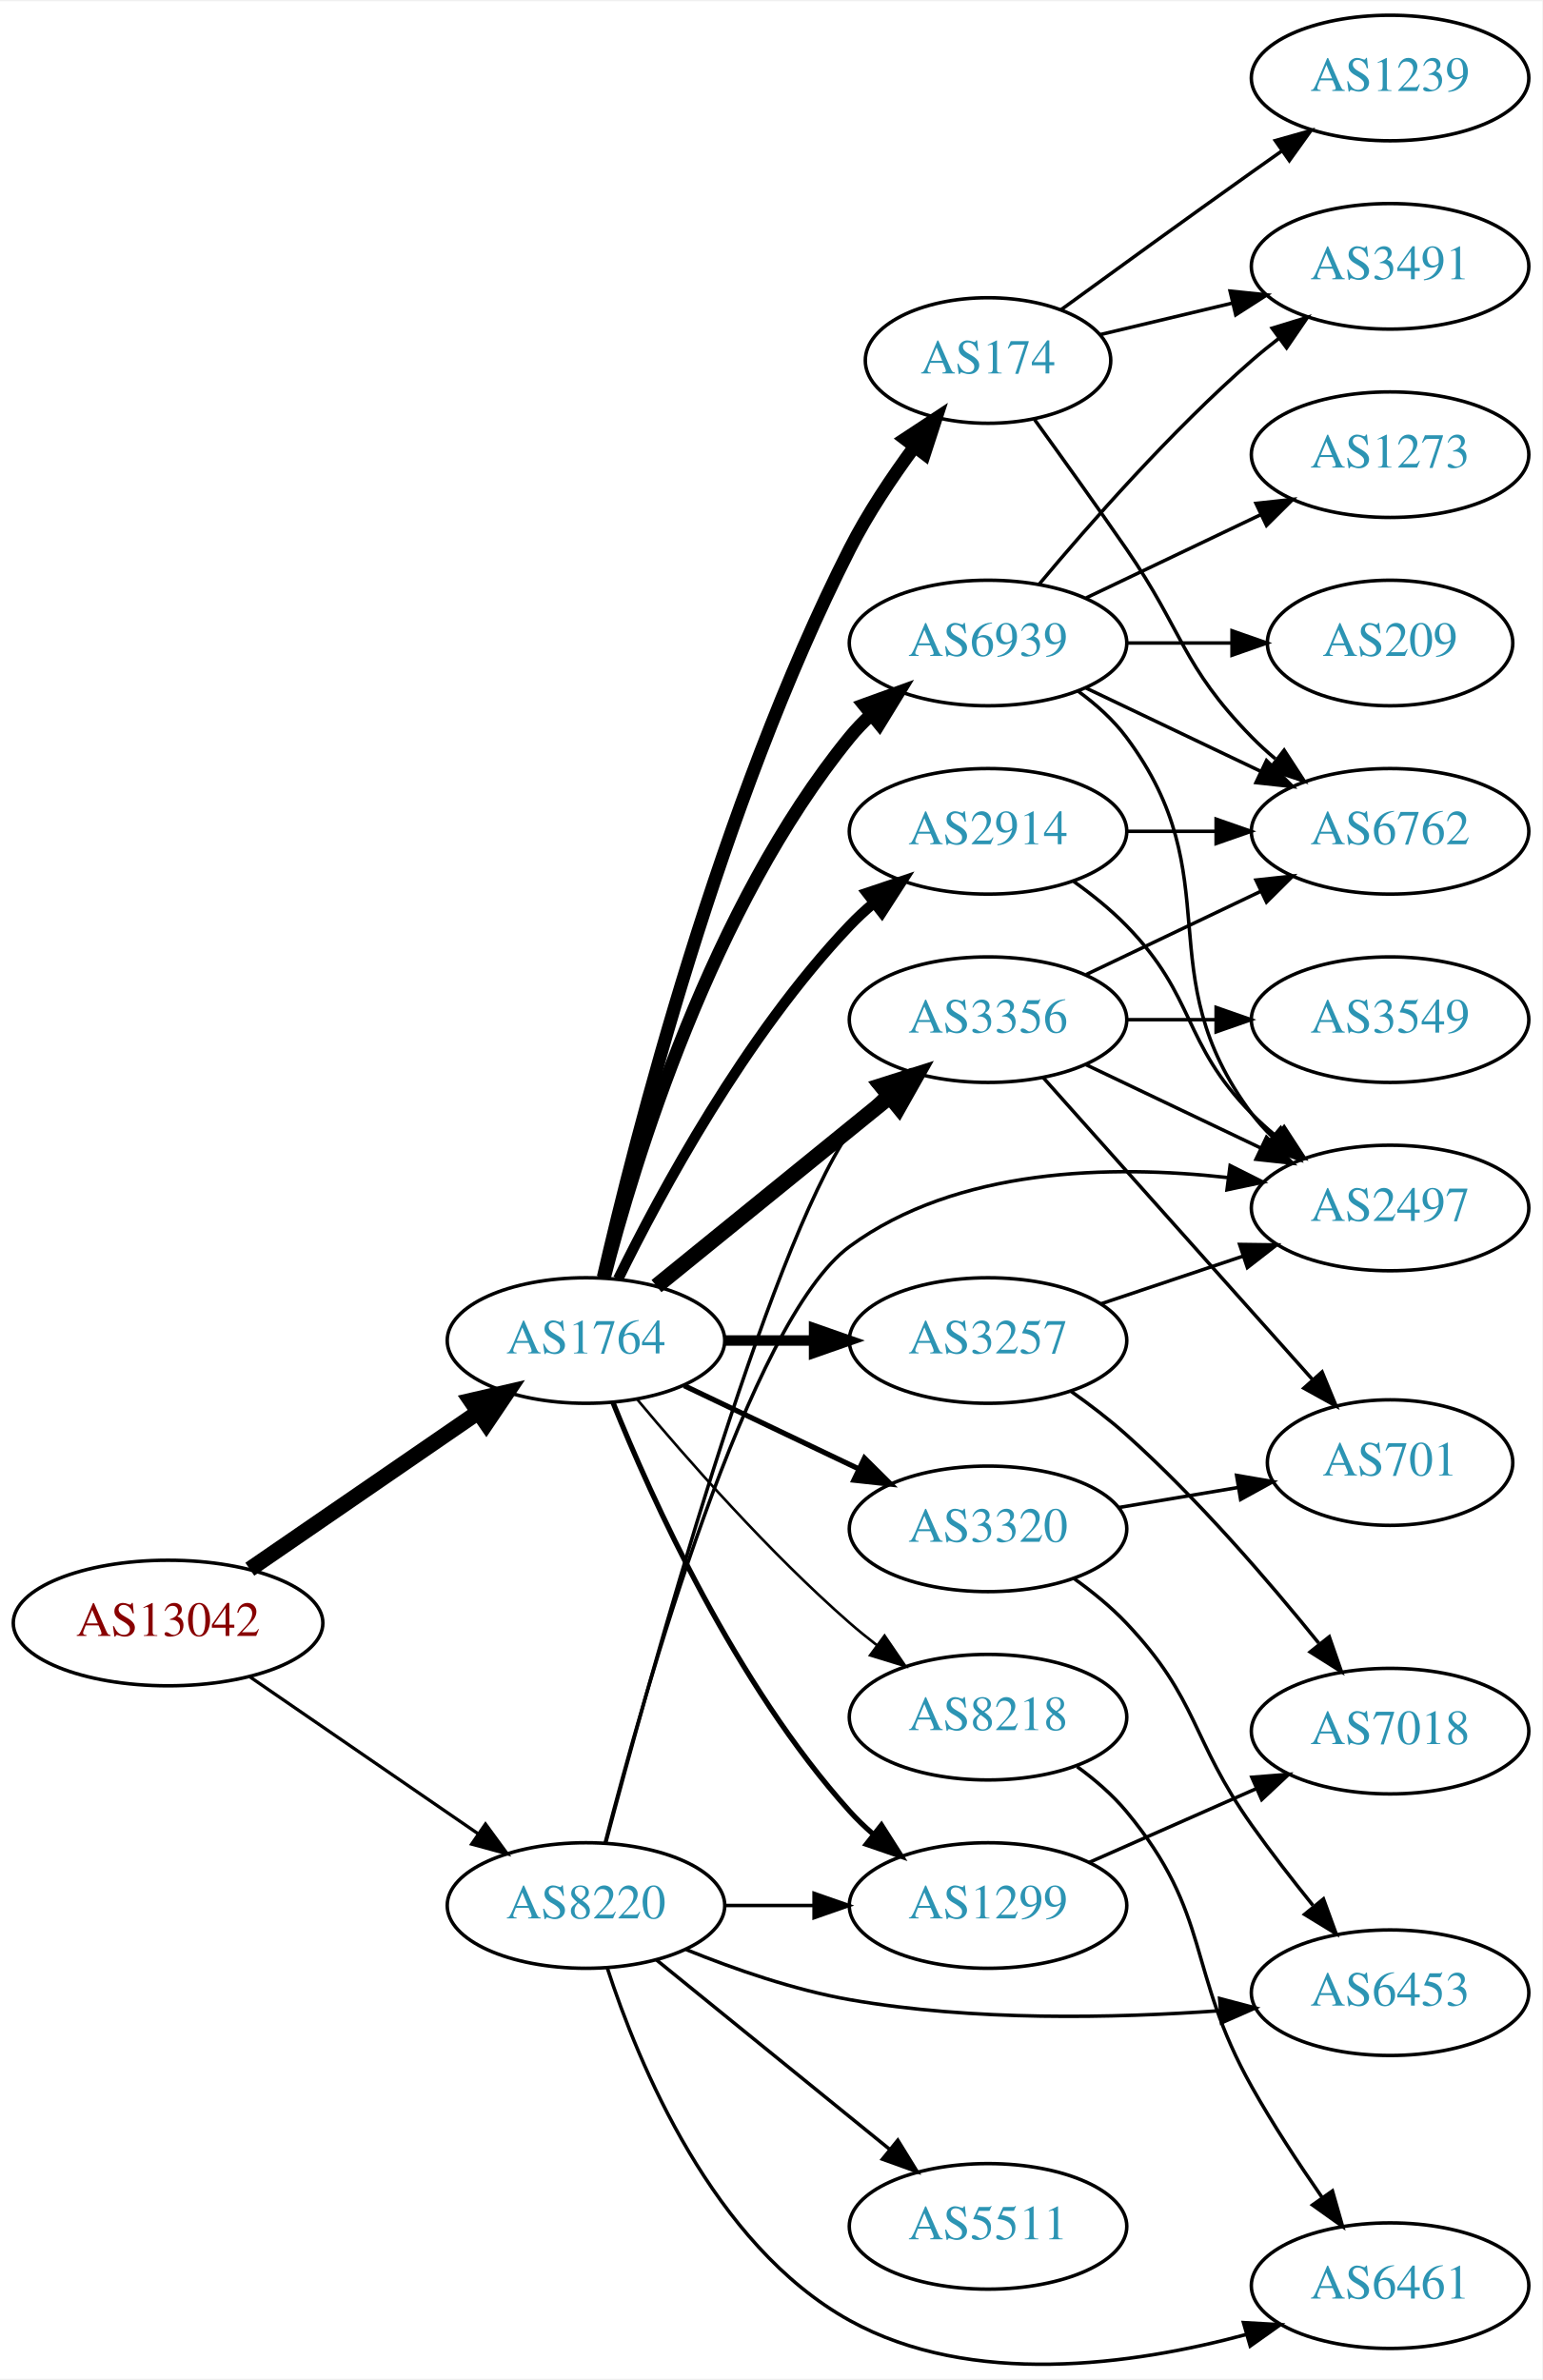
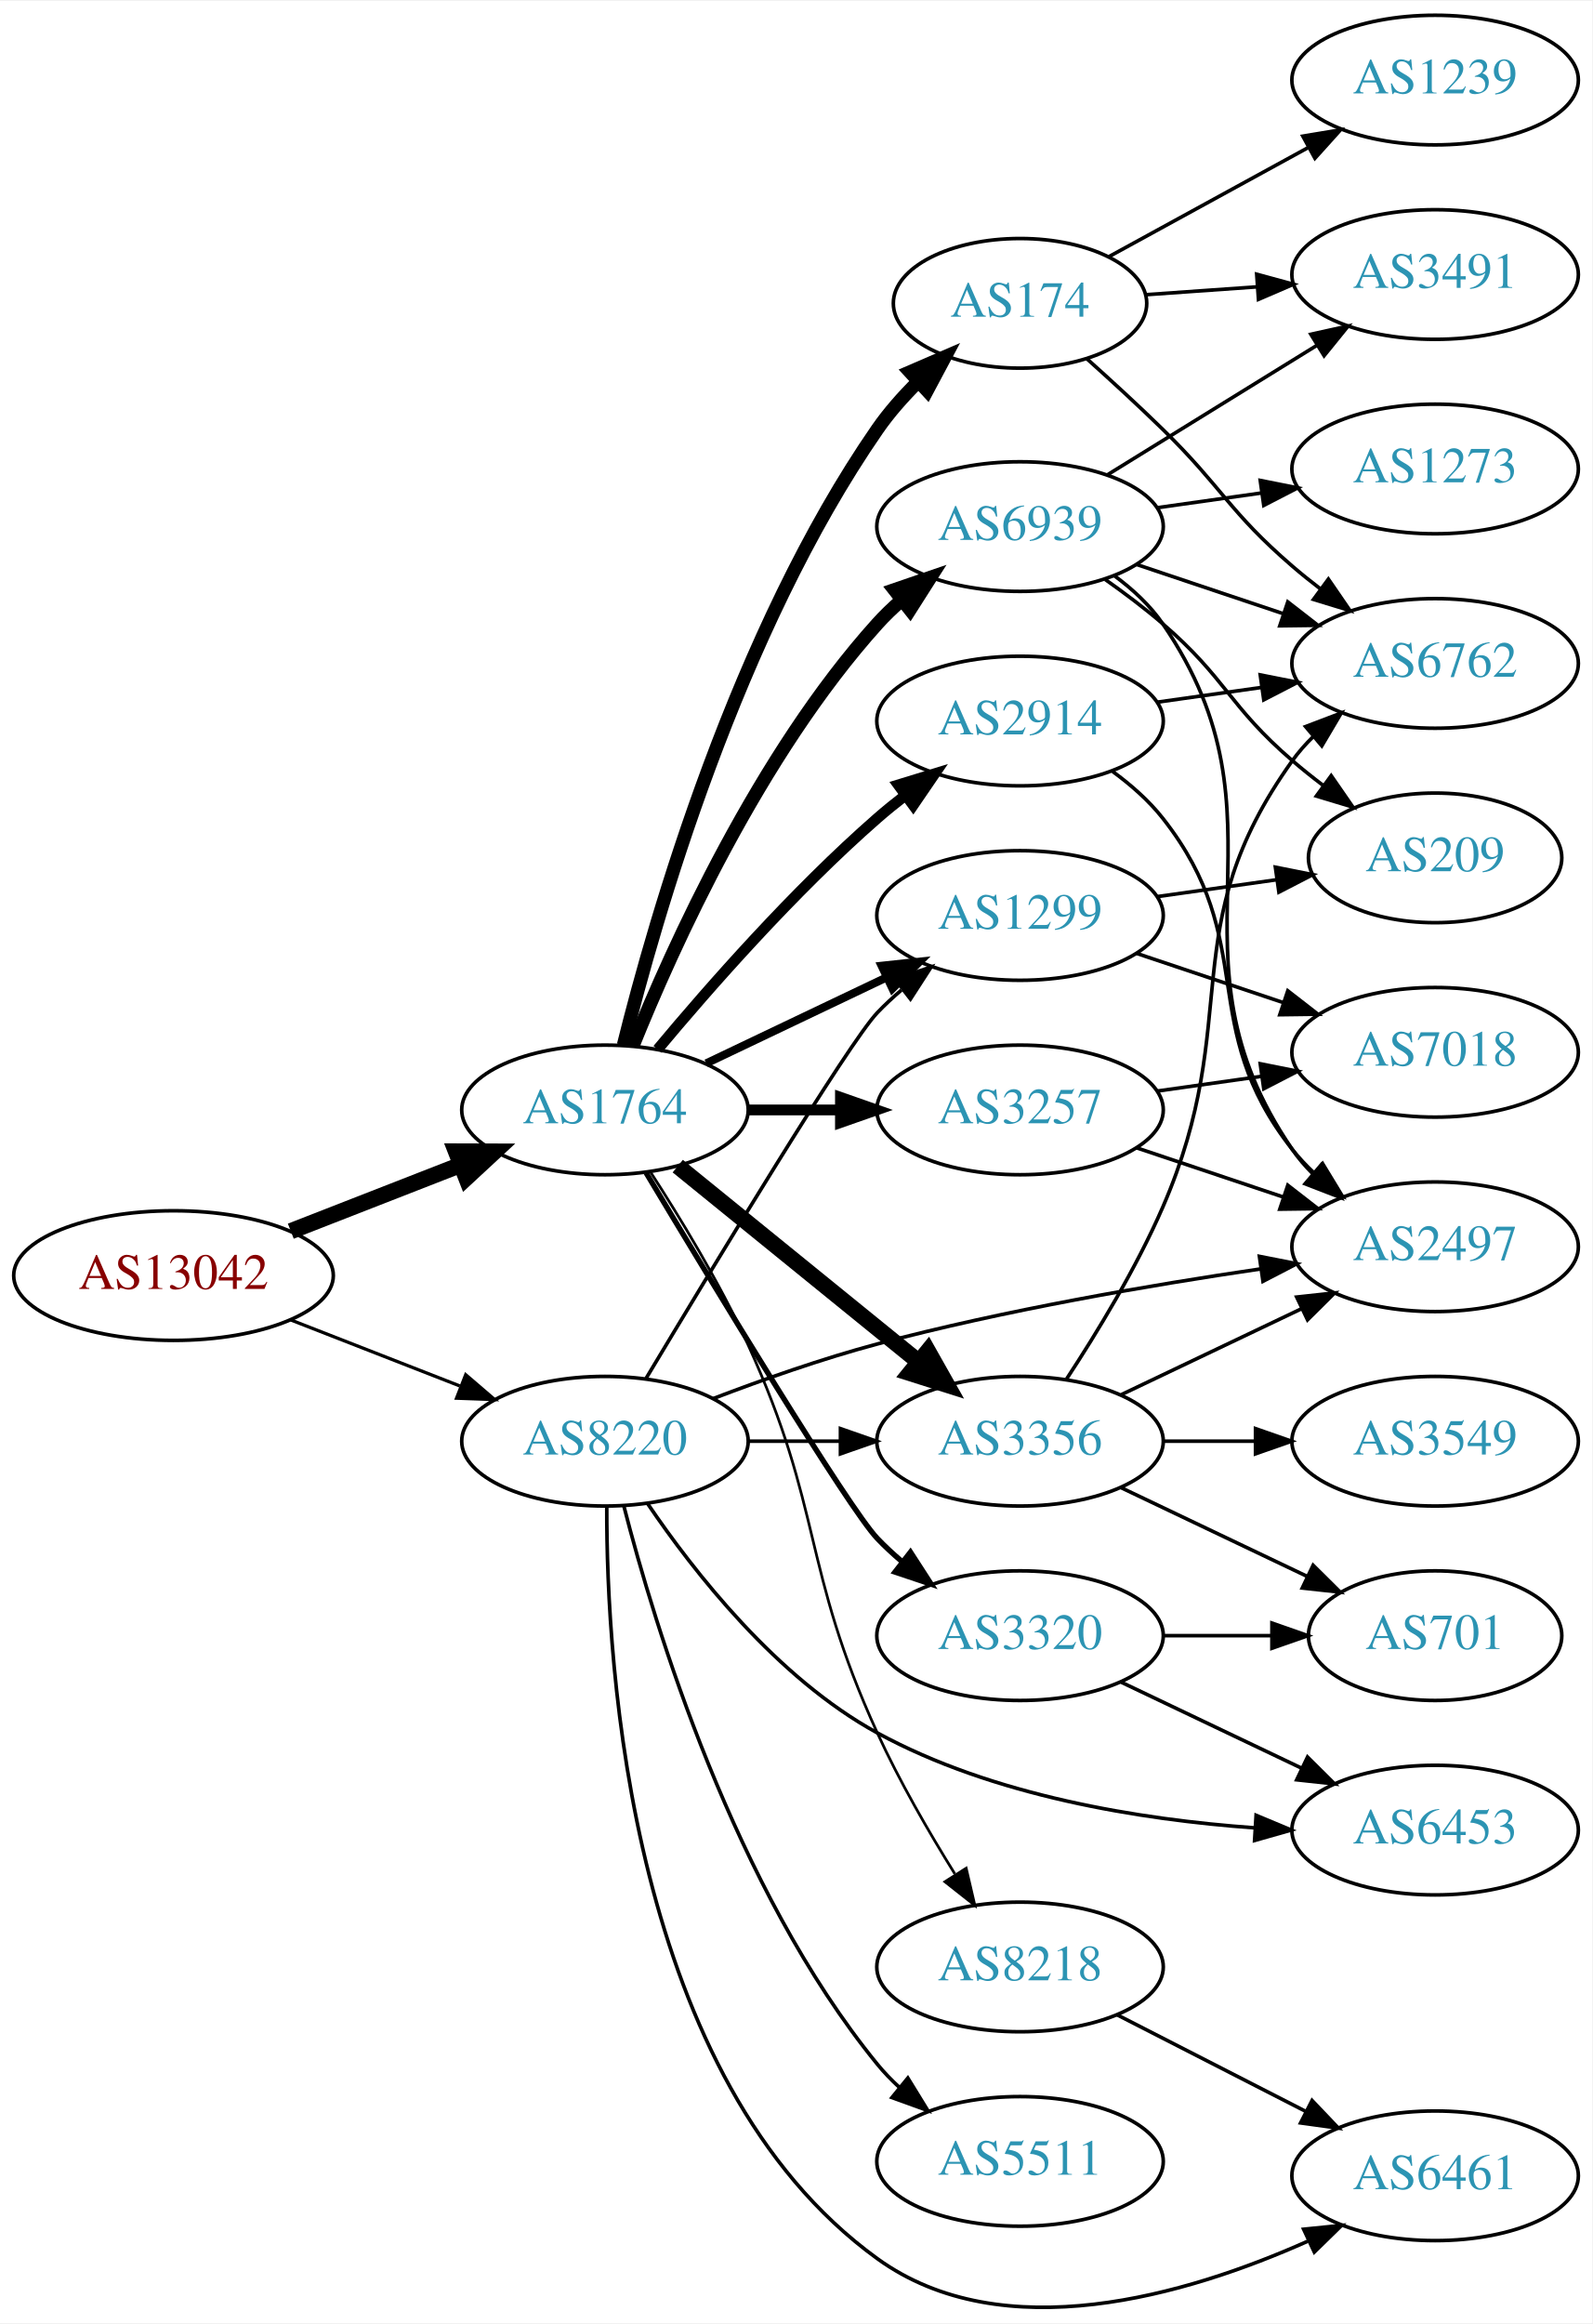
- <svg xmlns="http://www.w3.org/2000/svg" xmlns:xlink="http://www.w3.org/1999/xlink" width="442pt" height="682pt" viewBox="0.00 0.00 442.27 681.68">
-   <g id="graph0" class="graph" transform="scale(1 1) rotate(0) translate(4 677.675)">
-     <polygon fill="white" stroke="none" points="-4,4 -4,-677.675 438.271,-677.675 438.271,4 -4,4" />
+ <svg xmlns="http://www.w3.org/2000/svg" xmlns:xlink="http://www.w3.org/1999/xlink" width="442pt" height="645pt" viewBox="0.00 0.00 442.27 644.92">
+   <g id="graph0" class="graph" transform="scale(1 1) rotate(0) translate(4 640.917)">
+     <polygon fill="white" stroke="none" points="-4,4 -4,-640.917 438.271,-640.917 438.271,4 -4,4" />
    <g id="node1" class="node">
      <g id="a_node1">
        <a xlink:href="/asn/13042" xlink:title="AS13042 ~ Oesterreichische Nationalbank [AT]">
-           <ellipse fill="#ffffff" stroke="black" cx="44.196" cy="-212.675" rx="44.393" ry="18" />
-           <text text-anchor="middle" x="44.196" y="-208.975" font-family="Times,serif" font-size="14.00" fill="#880000">AS13042</text>
+           <ellipse fill="#ffffff" stroke="black" cx="44.196" cy="-286.917" rx="44.393" ry="18" />
+           <text text-anchor="middle" x="44.196" y="-283.217" font-family="Times,serif" font-size="14.00" fill="#880000">AS13042</text>
        </a>
      </g>
    </g>
    <g id="node2" class="node">
      <g id="a_node2">
        <a xlink:href="/asn/1764" xlink:title="AS1764 ~ NEXTLAYER-AS [AT]">
-           <ellipse fill="#ffffff" stroke="black" cx="164.039" cy="-293.675" rx="39.794" ry="18" />
-           <text text-anchor="middle" x="164.039" y="-289.975" font-family="Times,serif" font-size="14.00" fill="#2c94b3">AS1764</text>
+           <ellipse fill="#ffffff" stroke="black" cx="164.039" cy="-332.917" rx="39.794" ry="18" />
+           <text text-anchor="middle" x="164.039" y="-329.217" font-family="Times,serif" font-size="14.00" fill="#2c94b3">AS1764</text>
        </a>
      </g>
    </g>
    <g id="edge1" class="edge">
-       <path fill="none" stroke="black" stroke-width="4.5" d="M67.639,-228.101C86.22,-240.873 112.781,-259.13 133.161,-273.138" />
-       <polygon fill="black" stroke="black" stroke-width="4.5" points="131.003,-276.434 141.475,-278.853 135.464,-269.944 131.003,-276.434" />
+       <path fill="none" stroke="black" stroke-width="4.5" d="M76.776,-299.244C91.205,-304.876 108.444,-311.606 123.706,-317.563" />
+       <polygon fill="black" stroke="black" stroke-width="4.5" points="122.652,-321.379 133.399,-321.347 125.516,-314.043 122.652,-321.379" />
    </g>
    <g id="node3" class="node">
      <g id="a_node3">
        <a xlink:href="/asn/8220" xlink:title="AS8220 ~ COLT [GB]">
-           <ellipse fill="#ffffff" stroke="black" cx="164.039" cy="-131.675" rx="39.794" ry="18" />
-           <text text-anchor="middle" x="164.039" y="-127.975" font-family="Times,serif" font-size="14.00" fill="#2c94b3">AS8220</text>
+           <ellipse fill="#ffffff" stroke="black" cx="164.039" cy="-240.917" rx="39.794" ry="18" />
+           <text text-anchor="middle" x="164.039" y="-237.217" font-family="Times,serif" font-size="14.00" fill="#2c94b3">AS8220</text>
        </a>
      </g>
    </g>
    <g id="edge2" class="edge">
-       <path fill="none" stroke="black" stroke-width="0.931" d="M67.639,-197.249C86.22,-184.477 112.781,-166.22 133.161,-152.212" />
-       <polygon fill="black" stroke="black" stroke-width="0.931" points="135.216,-155.046 141.475,-146.497 131.251,-149.278 135.216,-155.046" />
+       <path fill="none" stroke="black" stroke-width="0.9" d="M76.776,-274.59C91.205,-268.957 108.444,-262.228 123.706,-256.27" />
+       <polygon fill="black" stroke="black" stroke-width="0.9" points="125.357,-259.383 133.399,-252.486 122.811,-252.862 125.357,-259.383" />
    </g>
    <g id="node4" class="node">
      <g id="a_node4">
-         <a xlink:href="/asn/3257" xlink:title="AS3257 ~ GTT [DE]">
-           <ellipse fill="#ffffff" stroke="black" cx="279.332" cy="-293.675" rx="39.794" ry="18" />
-           <text text-anchor="middle" x="279.332" y="-289.975" font-family="Times,serif" font-size="14.00" fill="#2c94b3">AS3257</text>
+         <a xlink:href="/asn/2914" xlink:title="AS2914 ~ NTT America, Inc. [US]">
+           <ellipse fill="#ffffff" stroke="black" cx="279.332" cy="-440.917" rx="39.794" ry="18" />
+           <text text-anchor="middle" x="279.332" y="-437.217" font-family="Times,serif" font-size="14.00" fill="#2c94b3">AS2914</text>
        </a>
      </g>
    </g>
    <g id="edge3" class="edge">
-       <path fill="none" stroke="black" stroke-width="3" d="M203.711,-293.675C211.914,-293.675 220.678,-293.675 229.21,-293.675" />
-       <polygon fill="black" stroke="black" stroke-width="3" points="229.449,-297.175 239.449,-293.675 229.449,-290.175 229.449,-297.175" />
+       <path fill="none" stroke="black" stroke-width="3" d="M178.669,-349.734C192.951,-366.846 216.498,-393.661 239.685,-413.917 242.151,-416.071 244.789,-418.21 247.487,-420.288" />
+       <polygon fill="black" stroke="black" stroke-width="3" points="245.512,-423.18 255.641,-426.287 249.66,-417.542 245.512,-423.18" />
    </g>
    <g id="node5" class="node">
      <g id="a_node5">
-         <a xlink:href="/asn/3356" xlink:title="AS3356 ~ Level 3 Parent, LLC [US]">
-           <ellipse fill="#ffffff" stroke="black" cx="279.332" cy="-385.675" rx="39.794" ry="18" />
-           <text text-anchor="middle" x="279.332" y="-381.975" font-family="Times,serif" font-size="14.00" fill="#2c94b3">AS3356</text>
+         <a xlink:href="/asn/174" xlink:title="AS174 ~ Cogent Communications [US]">
+           <ellipse fill="#ffffff" stroke="black" cx="279.332" cy="-556.917" rx="35.194" ry="18" />
+           <text text-anchor="middle" x="279.332" y="-553.217" font-family="Times,serif" font-size="14.00" fill="#2c94b3">AS174</text>
        </a>
      </g>
    </g>
    <g id="edge4" class="edge">
-       <path fill="none" stroke="black" stroke-width="4.5" d="M184.257,-309.282C202.649,-324.217 230.569,-346.889 251.219,-363.658" />
-       <polygon fill="black" stroke="black" stroke-width="4.5" points="248.774,-366.745 259.019,-369.992 253.738,-360.632 248.774,-366.745" />
+       <path fill="none" stroke="black" stroke-width="3.75" d="M169.198,-350.902C177.948,-386.12 200.73,-465.643 239.685,-521.917 242.905,-526.568 246.857,-531.035 250.99,-535.129" />
+       <polygon fill="black" stroke="black" stroke-width="3.75" points="248.783,-537.855 258.509,-542.057 253.526,-532.707 248.783,-537.855" />
    </g>
    <g id="node6" class="node">
      <g id="a_node6">
-         <a xlink:href="/asn/2914" xlink:title="AS2914 ~ NTT America, Inc. [US]">
-           <ellipse fill="#ffffff" stroke="black" cx="279.332" cy="-439.675" rx="39.794" ry="18" />
-           <text text-anchor="middle" x="279.332" y="-435.975" font-family="Times,serif" font-size="14.00" fill="#2c94b3">AS2914</text>
+         <a xlink:href="/asn/3356" xlink:title="AS3356 ~ Level 3 Parent, LLC [US]">
+           <ellipse fill="#ffffff" stroke="black" cx="279.332" cy="-240.917" rx="39.794" ry="18" />
+           <text text-anchor="middle" x="279.332" y="-237.217" font-family="Times,serif" font-size="14.00" fill="#2c94b3">AS3356</text>
        </a>
      </g>
    </g>
    <g id="edge5" class="edge">
-       <path fill="none" stroke="black" stroke-width="3" d="M173.271,-311.327C185.361,-335.98 209.759,-381.228 239.685,-412.675 241.748,-414.843 244.01,-416.943 246.372,-418.949" />
-       <polygon fill="black" stroke="black" stroke-width="3" points="244.601,-422.005 254.645,-425.375 248.895,-416.476 244.601,-422.005" />
+       <path fill="none" stroke="black" stroke-width="4.5" d="M184.257,-317.31C202.649,-302.375 230.569,-279.703 251.219,-262.934" />
+       <polygon fill="black" stroke="black" stroke-width="4.5" points="253.738,-265.96 259.019,-256.6 248.774,-259.847 253.738,-265.96" />
    </g>
    <g id="node7" class="node">
      <g id="a_node7">
-         <a xlink:href="/asn/174" xlink:title="AS174 ~ Cogent Communications [US]">
-           <ellipse fill="#ffffff" stroke="black" cx="279.332" cy="-574.675" rx="35.194" ry="18" />
-           <text text-anchor="middle" x="279.332" y="-570.975" font-family="Times,serif" font-size="14.00" fill="#2c94b3">AS174</text>
+         <a xlink:href="/asn/3257" xlink:title="AS3257 ~ GTT [DE]">
+           <ellipse fill="#ffffff" stroke="black" cx="279.332" cy="-332.917" rx="39.794" ry="18" />
+           <text text-anchor="middle" x="279.332" y="-329.217" font-family="Times,serif" font-size="14.00" fill="#2c94b3">AS3257</text>
        </a>
      </g>
    </g>
    <g id="edge6" class="edge">
-       <path fill="none" stroke="black" stroke-width="3.75" d="M169.006,-311.772C178.07,-351.205 202.432,-447.234 239.685,-520.675 244.823,-530.804 251.73,-541.134 258.283,-550.011" />
-       <polygon fill="black" stroke="black" stroke-width="3.75" points="255.543,-552.19 264.388,-558.022 261.111,-547.947 255.543,-552.19" />
+       <path fill="none" stroke="black" stroke-width="3" d="M203.711,-332.917C211.914,-332.917 220.678,-332.917 229.21,-332.917" />
+       <polygon fill="black" stroke="black" stroke-width="3" points="229.449,-336.417 239.449,-332.917 229.449,-329.417 229.449,-336.417" />
    </g>
    <g id="node8" class="node">
      <g id="a_node8">
-         <a xlink:href="/asn/3320" xlink:title="AS3320 ~ DTAG [DE]">
-           <ellipse fill="#ffffff" stroke="black" cx="279.332" cy="-239.675" rx="39.794" ry="18" />
-           <text text-anchor="middle" x="279.332" y="-235.975" font-family="Times,serif" font-size="14.00" fill="#2c94b3">AS3320</text>
+         <a xlink:href="/asn/8218" xlink:title="AS8218 ~ legacy Neotelecoms [FR]">
+           <ellipse fill="#ffffff" stroke="black" cx="279.332" cy="-94.917" rx="39.794" ry="18" />
+           <text text-anchor="middle" x="279.332" y="-91.217" font-family="Times,serif" font-size="14.00" fill="#2c94b3">AS8218</text>
        </a>
      </g>
    </g>
    <g id="edge7" class="edge">
-       <path fill="none" stroke="black" stroke-width="1.5" d="M192.175,-280.741C207.169,-273.594 225.99,-264.623 242.213,-256.891" />
-       <polygon fill="black" stroke="black" stroke-width="1.5" points="243.895,-259.966 251.417,-252.504 240.884,-253.647 243.895,-259.966" />
+       <path fill="none" stroke="black" stroke-width="0.75" d="M176.59,-315.813C184.887,-303.014 195.929,-284.869 203.685,-267.917 224.735,-221.907 218.635,-205.927 239.685,-159.917 245.805,-146.54 253.971,-132.421 261.22,-120.772" />
+       <polygon fill="black" stroke="black" stroke-width="0.75" points="264.372,-122.338 266.78,-112.021 258.463,-118.584 264.372,-122.338" />
    </g>
    <g id="node9" class="node">
      <g id="a_node9">
-         <a xlink:href="/asn/6939" xlink:title="AS6939 ~ Hurricane Electric LLC [US]">
-           <ellipse fill="#ffffff" stroke="black" cx="279.332" cy="-493.675" rx="39.794" ry="18" />
-           <text text-anchor="middle" x="279.332" y="-489.975" font-family="Times,serif" font-size="14.00" fill="#2c94b3">AS6939</text>
+         <a xlink:href="/asn/1299" xlink:title="AS1299 ~ Telia Carrier [EU]">
+           <ellipse fill="#ffffff" stroke="black" cx="279.332" cy="-386.917" rx="39.794" ry="18" />
+           <text text-anchor="middle" x="279.332" y="-383.217" font-family="Times,serif" font-size="14.00" fill="#2c94b3">AS1299</text>
        </a>
      </g>
    </g>
    <g id="edge8" class="edge">
-       <path fill="none" stroke="black" stroke-width="3.75" d="M169.259,-311.581C177.849,-345.027 199.99,-418.004 239.685,-466.675 241.528,-468.935 243.606,-471.088 245.819,-473.122" />
-       <polygon fill="black" stroke="black" stroke-width="3.75" points="243.748,-475.949 253.712,-479.551 248.169,-470.522 243.748,-475.949" />
+       <path fill="none" stroke="black" stroke-width="2.25" d="M192.175,-345.851C207.169,-352.998 225.99,-361.969 242.213,-369.701" />
+       <polygon fill="black" stroke="black" stroke-width="2.25" points="240.884,-372.945 251.417,-374.088 243.895,-366.626 240.884,-372.945" />
    </g>
    <g id="node10" class="node">
      <g id="a_node10">
-         <a xlink:href="/asn/1299" xlink:title="AS1299 ~ Telia Carrier [EU]">
-           <ellipse fill="#ffffff" stroke="black" cx="279.332" cy="-131.675" rx="39.794" ry="18" />
-           <text text-anchor="middle" x="279.332" y="-127.975" font-family="Times,serif" font-size="14.00" fill="#2c94b3">AS1299</text>
+         <a xlink:href="/asn/6939" xlink:title="AS6939 ~ Hurricane Electric LLC [US]">
+           <ellipse fill="#ffffff" stroke="black" cx="279.332" cy="-494.917" rx="39.794" ry="18" />
+           <text text-anchor="middle" x="279.332" y="-491.217" font-family="Times,serif" font-size="14.00" fill="#2c94b3">AS6939</text>
        </a>
      </g>
    </g>
    <g id="edge9" class="edge">
-       <path fill="none" stroke="black" stroke-width="1.5" d="M171.786,-275.889C182.837,-248.432 206.891,-195.097 239.685,-158.675 241.688,-156.451 243.906,-154.312 246.239,-152.278" />
-       <polygon fill="black" stroke="black" stroke-width="1.5" points="248.769,-154.74 254.458,-145.802 244.437,-149.242 248.769,-154.74" />
+       <path fill="none" stroke="black" stroke-width="3.75" d="M171.786,-350.703C182.837,-378.16 206.891,-431.495 239.685,-467.917 241.688,-470.141 243.906,-472.28 246.239,-474.314" />
+       <polygon fill="black" stroke="black" stroke-width="3.75" points="244.437,-477.35 254.458,-480.79 248.769,-471.852 244.437,-477.35" />
    </g>
    <g id="node11" class="node">
      <g id="a_node11">
-         <a xlink:href="/asn/8218" xlink:title="AS8218 ~ legacy Neotelecoms [FR]">
-           <ellipse fill="#ffffff" stroke="black" cx="279.332" cy="-185.675" rx="39.794" ry="18" />
-           <text text-anchor="middle" x="279.332" y="-181.975" font-family="Times,serif" font-size="14.00" fill="#2c94b3">AS8218</text>
+         <a xlink:href="/asn/3320" xlink:title="AS3320 ~ DTAG [DE]">
+           <ellipse fill="#ffffff" stroke="black" cx="279.332" cy="-186.917" rx="39.794" ry="18" />
+           <text text-anchor="middle" x="279.332" y="-183.217" font-family="Times,serif" font-size="14.00" fill="#2c94b3">AS3320</text>
        </a>
      </g>
    </g>
    <g id="edge10" class="edge">
-       <path fill="none" stroke="black" stroke-width="0.75" d="M178.669,-276.859C192.951,-259.746 216.498,-232.931 239.685,-212.675 242.151,-210.521 244.789,-208.382 247.487,-206.304" />
-       <polygon fill="black" stroke="black" stroke-width="0.75" points="249.66,-209.05 255.641,-200.305 245.512,-203.412 249.66,-209.05" />
+       <path fill="none" stroke="black" stroke-width="1.5" d="M175.479,-315.429C194.056,-284.443 231.657,-222.353 239.685,-213.917 241.748,-211.749 244.01,-209.65 246.372,-207.643" />
+       <polygon fill="black" stroke="black" stroke-width="1.5" points="248.895,-210.116 254.645,-201.217 244.601,-204.587 248.895,-210.116" />
    </g>
    <g id="edge22" class="edge">
-       <path fill="none" stroke="black" d="M169.756,-149.822C182.088,-196.439 215.975,-319.151 239.685,-353.675 242.251,-357.412 245.37,-360.951 248.712,-364.219" />
-       <polygon fill="black" stroke="black" points="246.452,-366.893 256.255,-370.912 251.098,-361.657 246.452,-366.893" />
-     </g>
-     <g id="edge25" class="edge">
-       <path fill="none" stroke="black" d="M203.711,-131.675C211.914,-131.675 220.678,-131.675 229.21,-131.675" />
-       <polygon fill="black" stroke="black" points="229.449,-135.175 239.449,-131.675 229.449,-128.175 229.449,-135.175" />
-     </g>
-     <g id="node13" class="node">
-       <g id="a_node13">
+       <path fill="none" stroke="black" d="M203.711,-240.917C211.914,-240.917 220.678,-240.917 229.21,-240.917" />
+       <polygon fill="black" stroke="black" points="229.449,-244.417 239.449,-240.917 229.449,-237.417 229.449,-244.417" />
+     </g>
+     <g id="edge27" class="edge">
+       <path fill="none" stroke="black" d="M175.479,-258.405C194.056,-289.391 231.657,-351.481 239.685,-359.917 241.748,-362.085 244.01,-364.184 246.372,-366.19" />
+       <polygon fill="black" stroke="black" points="244.601,-369.246 254.645,-372.616 248.895,-363.718 244.601,-369.246" />
+     </g>
+     <g id="node15" class="node">
+       <g id="a_node15">
        <a xlink:href="/asn/2497" xlink:title="AS2497 ~ Internet Initiative Japan Inc. [JP]">
-           <ellipse fill="#ffffff" stroke="black" cx="394.625" cy="-331.675" rx="39.794" ry="18" />
-           <text text-anchor="middle" x="394.625" y="-327.975" font-family="Times,serif" font-size="14.00" fill="#2c94b3">AS2497</text>
+           <ellipse fill="#ffffff" stroke="black" cx="394.625" cy="-294.917" rx="39.794" ry="18" />
+           <text text-anchor="middle" x="394.625" y="-291.217" font-family="Times,serif" font-size="14.00" fill="#2c94b3">AS2497</text>
        </a>
      </g>
    </g>
    <g id="edge24" class="edge">
-       <path fill="none" stroke="black" d="M169.518,-149.582C180.645,-192.536 210.743,-299.44 239.685,-320.675 270.484,-343.273 314.723,-344.112 347.88,-340.42" />
-       <polygon fill="black" stroke="black" points="348.756,-343.836 358.225,-339.083 347.859,-336.893 348.756,-343.836" />
+       <path fill="none" stroke="black" d="M194.091,-252.754C207.752,-257.974 224.371,-263.837 239.685,-267.917 274.902,-277.298 315.541,-284.268 346.218,-288.774" />
+       <polygon fill="black" stroke="black" points="345.821,-292.253 356.217,-290.208 346.815,-285.324 345.821,-292.253" />
    </g>
    <g id="node19" class="node">
      <g id="a_node19">
-         <a xlink:href="/asn/6453" xlink:title="AS6453 ~ TATA COMMUNICATIONS (AMERICA) INC [US]">
-           <ellipse fill="#ffffff" stroke="black" cx="394.625" cy="-106.675" rx="39.794" ry="18" />
-           <text text-anchor="middle" x="394.625" y="-102.975" font-family="Times,serif" font-size="14.00" fill="#2c94b3">AS6453</text>
+         <a xlink:href="/asn/6461" xlink:title="AS6461 ~ Zayo Bandwidth [US]">
+           <ellipse fill="#ffffff" stroke="black" cx="394.625" cy="-36.917" rx="39.794" ry="18" />
+           <text text-anchor="middle" x="394.625" y="-33.217" font-family="Times,serif" font-size="14.00" fill="#2c94b3">AS6461</text>
        </a>
      </g>
    </g>
    <g id="edge23" class="edge">
-       <path fill="none" stroke="black" d="M192.763,-119.044C206.557,-113.439 223.668,-107.483 239.685,-104.675 274.928,-98.498 315.406,-99.328 346.008,-101.526" />
-       <polygon fill="black" stroke="black" points="345.74,-105.015 355.985,-102.315 346.292,-98.037 345.74,-105.015" />
+       <path fill="none" stroke="black" d="M164.541,-222.766C164.433,-178.224 171.129,-63.54 239.685,-13.917 274.55,11.32 325.621,-3.75 359.236,-18.74" />
+       <polygon fill="black" stroke="black" points="358.107,-22.076 368.648,-23.138 361.07,-15.734 358.107,-22.076" />
    </g>
    <g id="node20" class="node">
      <g id="a_node20">
-         <a xlink:href="/asn/5511" xlink:title="AS5511 ~ Orange S.A. [FR]">
-           <ellipse fill="#ffffff" stroke="black" cx="279.332" cy="-39.675" rx="39.794" ry="18" />
-           <text text-anchor="middle" x="279.332" y="-35.975" font-family="Times,serif" font-size="14.00" fill="#2c94b3">AS5511</text>
-         </a>
-       </g>
-     </g>
-     <g id="edge26" class="edge">
-       <path fill="none" stroke="black" d="M184.257,-116.069C202.649,-101.134 230.569,-78.461 251.219,-61.692" />
-       <polygon fill="black" stroke="black" points="253.462,-64.379 259.019,-55.358 249.05,-58.945 253.462,-64.379" />
+         <a xlink:href="/asn/6453" xlink:title="AS6453 ~ TATA COMMUNICATIONS (AMERICA) INC [US]">
+           <ellipse fill="#ffffff" stroke="black" cx="394.625" cy="-132.917" rx="39.794" ry="18" />
+           <text text-anchor="middle" x="394.625" y="-129.217" font-family="Times,serif" font-size="14.00" fill="#2c94b3">AS6453</text>
+         </a>
+       </g>
+     </g>
+     <g id="edge25" class="edge">
+       <path fill="none" stroke="black" d="M175.9,-223.564C188.709,-204.674 211.825,-175.133 239.685,-159.917 271.777,-142.389 312.741,-135.833 344.343,-133.554" />
+       <polygon fill="black" stroke="black" points="344.902,-137.027 354.675,-132.936 344.484,-130.04 344.902,-137.027" />
    </g>
    <g id="node21" class="node">
      <g id="a_node21">
-         <a xlink:href="/asn/6461" xlink:title="AS6461 ~ Zayo Bandwidth [US]">
-           <ellipse fill="#ffffff" stroke="black" cx="394.625" cy="-22.675" rx="39.794" ry="18" />
-           <text text-anchor="middle" x="394.625" y="-18.975" font-family="Times,serif" font-size="14.00" fill="#2c94b3">AS6461</text>
-         </a>
-       </g>
-     </g>
-     <g id="edge27" class="edge">
-       <path fill="none" stroke="black" d="M170.113,-113.885C179.035,-86.369 200.419,-34.397 239.685,-12.675 274.516,6.592 320.79,0.117 353.48,-8.704" />
-       <polygon fill="black" stroke="black" points="352.583,-12.088 363.161,-11.492 354.52,-5.362 352.583,-12.088" />
+         <a xlink:href="/asn/5511" xlink:title="AS5511 ~ Orange S.A. [FR]">
+           <ellipse fill="#ffffff" stroke="black" cx="279.332" cy="-40.917" rx="39.794" ry="18" />
+           <text text-anchor="middle" x="279.332" y="-37.217" font-family="Times,serif" font-size="14.00" fill="#2c94b3">AS5511</text>
+         </a>
+       </g>
+     </g>
+     <g id="edge26" class="edge">
+       <path fill="none" stroke="black" d="M169.259,-223.011C177.849,-189.565 199.99,-116.588 239.685,-67.917 241.528,-65.657 243.606,-63.504 245.819,-61.47" />
+       <polygon fill="black" stroke="black" points="248.169,-64.07 253.712,-55.041 243.748,-58.643 248.169,-64.07" />
    </g>
    <g id="node12" class="node">
      <g id="a_node12">
-         <a xlink:href="/asn/7018" xlink:title="AS7018 ~ AT&amp;T Services, Inc. [US]">
-           <ellipse fill="#ffffff" stroke="black" cx="394.625" cy="-181.675" rx="39.794" ry="18" />
-           <text text-anchor="middle" x="394.625" y="-177.975" font-family="Times,serif" font-size="14.00" fill="#2c94b3">AS7018</text>
-         </a>
-       </g>
-     </g>
-     <g id="edge11" class="edge">
-       <path fill="none" stroke="black" d="M303.096,-279.129C308.495,-275.316 314.099,-271.042 318.978,-266.675 339.479,-248.329 359.894,-224.611 374.179,-206.892" />
-       <polygon fill="black" stroke="black" points="377.188,-208.731 380.673,-198.726 371.709,-204.375 377.188,-208.731" />
-     </g>
-     <g id="edge12" class="edge">
-       <path fill="none" stroke="black" d="M311.589,-304.16C324.238,-308.402 339.017,-313.359 352.518,-317.888" />
-       <polygon fill="black" stroke="black" points="351.482,-321.232 362.076,-321.093 353.708,-314.595 351.482,-321.232" />
-     </g>
-     <g id="edge16" class="edge">
-       <path fill="none" stroke="black" d="M307.468,-372.741C322.462,-365.594 341.283,-356.623 357.506,-348.891" />
-       <polygon fill="black" stroke="black" points="359.188,-351.966 366.71,-344.504 356.177,-345.647 359.188,-351.966" />
-     </g>
-     <g id="node14" class="node">
-       <g id="a_node14">
-         <a xlink:href="/asn/701" xlink:title="AS701 ~ UUNET [US]">
-           <ellipse fill="#ffffff" stroke="black" cx="394.625" cy="-258.675" rx="35.194" ry="18" />
-           <text text-anchor="middle" x="394.625" y="-254.975" font-family="Times,serif" font-size="14.00" fill="#2c94b3">AS701</text>
-         </a>
-       </g>
-     </g>
-     <g id="edge13" class="edge">
-       <path fill="none" stroke="black" d="M295.143,-369.072C314.843,-346.988 349.796,-307.806 372.325,-282.552" />
-       <polygon fill="black" stroke="black" points="375.123,-284.673 379.168,-274.881 369.899,-280.013 375.123,-284.673" />
-     </g>
-     <g id="node15" class="node">
-       <g id="a_node15">
-         <a xlink:href="/asn/3549" xlink:title="AS3549 ~ Level 3 Parent, LLC [US]">
-           <ellipse fill="#ffffff" stroke="black" cx="394.625" cy="-385.675" rx="39.794" ry="18" />
-           <text text-anchor="middle" x="394.625" y="-381.975" font-family="Times,serif" font-size="14.00" fill="#2c94b3">AS3549</text>
-         </a>
-       </g>
-     </g>
-     <g id="edge14" class="edge">
-       <path fill="none" stroke="black" d="M319.004,-385.675C327.207,-385.675 335.971,-385.675 344.503,-385.675" />
-       <polygon fill="black" stroke="black" points="344.742,-389.175 354.742,-385.675 344.742,-382.175 344.742,-389.175" />
+         <a xlink:href="/asn/6762" xlink:title="AS6762 ~ TELECOM ITALIA SPARKLE S.p.A. [IT]">
+           <ellipse fill="#ffffff" stroke="black" cx="394.625" cy="-456.917" rx="39.794" ry="18" />
+           <text text-anchor="middle" x="394.625" y="-453.217" font-family="Times,serif" font-size="14.00" fill="#2c94b3">AS6762</text>
+         </a>
+       </g>
+     </g>
+     <g id="edge18" class="edge">
+       <path fill="none" stroke="black" d="M317.428,-446.156C326.72,-447.468 336.811,-448.893 346.518,-450.264" />
+       <polygon fill="black" stroke="black" points="346.054,-453.733 356.445,-451.666 347.033,-446.802 346.054,-453.733" />
+     </g>
+     <g id="edge19" class="edge">
+       <path fill="none" stroke="black" d="M305.075,-426.891C310.161,-423.169 315.13,-418.804 318.978,-413.917 346.14,-379.419 327.816,-356.415 354.978,-321.917 356.782,-319.626 358.832,-317.45 361.025,-315.401" />
+       <polygon fill="black" stroke="black" points="363.379,-317.996 368.881,-308.942 358.934,-312.589 363.379,-317.996" />
+     </g>
+     <g id="edge17" class="edge">
+       <path fill="none" stroke="black" d="M297.907,-541.513C304.607,-535.509 312.247,-528.498 318.978,-521.917 335.612,-505.652 337.352,-499.101 354.978,-483.917 357.458,-481.78 360.107,-479.652 362.811,-477.582" />
+       <polygon fill="black" stroke="black" points="364.981,-480.331 370.976,-471.595 360.842,-474.686 364.981,-480.331" />
    </g>
    <g id="node16" class="node">
      <g id="a_node16">
-         <a xlink:href="/asn/6762" xlink:title="AS6762 ~ TELECOM ITALIA SPARKLE S.p.A. [IT]">
-           <ellipse fill="#ffffff" stroke="black" cx="394.625" cy="-439.675" rx="39.794" ry="18" />
-           <text text-anchor="middle" x="394.625" y="-435.975" font-family="Times,serif" font-size="14.00" fill="#2c94b3">AS6762</text>
+         <a xlink:href="/asn/1239" xlink:title="AS1239 ~ Sprint [US]">
+           <ellipse fill="#ffffff" stroke="black" cx="394.625" cy="-618.917" rx="39.794" ry="18" />
+           <text text-anchor="middle" x="394.625" y="-615.217" font-family="Times,serif" font-size="14.00" fill="#2c94b3">AS1239</text>
        </a>
      </g>
    </g>
    <g id="edge15" class="edge">
-       <path fill="none" stroke="black" d="M307.468,-398.61C322.462,-405.756 341.283,-414.727 357.506,-422.46" />
-       <polygon fill="black" stroke="black" points="356.177,-425.703 366.71,-426.847 359.188,-419.384 356.177,-425.703" />
-     </g>
-     <g id="edge18" class="edge">
-       <path fill="none" stroke="black" d="M303.926,-425.286C309.182,-421.528 314.513,-417.238 318.978,-412.675 339.151,-392.058 334.806,-379.293 354.978,-358.675 357.071,-356.536 359.354,-354.458 361.731,-352.465" />
-       <polygon fill="black" stroke="black" points="364.249,-354.943 370.031,-346.065 359.974,-349.4 364.249,-354.943" />
-     </g>
-     <g id="edge17" class="edge">
-       <path fill="none" stroke="black" d="M319.004,-439.675C327.207,-439.675 335.971,-439.675 344.503,-439.675" />
-       <polygon fill="black" stroke="black" points="344.742,-443.175 354.742,-439.675 344.742,-436.175 344.742,-443.175" />
-     </g>
-     <g id="edge21" class="edge">
-       <path fill="none" stroke="black" d="M292.661,-557.753C300.323,-547.161 310.328,-533.195 318.978,-520.675 335.374,-496.944 334.806,-487.293 354.978,-466.675 357.071,-464.536 359.354,-462.458 361.731,-460.465" />
-       <polygon fill="black" stroke="black" points="364.249,-462.943 370.031,-454.065 359.974,-457.4 364.249,-462.943" />
+       <path fill="none" stroke="black" d="M304.082,-569.914C320.105,-578.683 341.503,-590.393 359.363,-600.167" />
+       <polygon fill="black" stroke="black" points="357.88,-603.345 368.333,-605.076 361.241,-597.205 357.88,-603.345" />
    </g>
    <g id="node17" class="node">
      <g id="a_node17">
        <a xlink:href="/asn/3491" xlink:title="AS3491 ~ PCCW Global, Inc. [US]">
-           <ellipse fill="#ffffff" stroke="black" cx="394.625" cy="-601.675" rx="39.794" ry="18" />
-           <text text-anchor="middle" x="394.625" y="-597.975" font-family="Times,serif" font-size="14.00" fill="#2c94b3">AS3491</text>
-         </a>
-       </g>
-     </g>
-     <g id="edge19" class="edge">
-       <path fill="none" stroke="black" d="M311.589,-582.125C323.269,-584.908 336.765,-588.124 349.394,-591.134" />
-       <polygon fill="black" stroke="black" points="348.747,-594.578 359.286,-593.492 350.37,-587.769 348.747,-594.578" />
+           <ellipse fill="#ffffff" stroke="black" cx="394.625" cy="-564.917" rx="39.794" ry="18" />
+           <text text-anchor="middle" x="394.625" y="-561.217" font-family="Times,serif" font-size="14.00" fill="#2c94b3">AS3491</text>
+         </a>
+       </g>
+     </g>
+     <g id="edge16" class="edge">
+       <path fill="none" stroke="black" d="M314.323,-559.317C324.002,-560 334.738,-560.758 345.102,-561.49" />
+       <polygon fill="black" stroke="black" points="345.069,-564.997 355.291,-562.21 345.562,-558.014 345.069,-564.997" />
+     </g>
+     <g id="edge11" class="edge">
+       <path fill="none" stroke="black" d="M292.259,-258.202C300.633,-270.942 311.608,-288.936 318.978,-305.917 341.826,-358.559 321.552,-383.27 354.978,-429.917 356.676,-432.287 358.651,-434.52 360.791,-436.609" />
+       <polygon fill="black" stroke="black" points="358.644,-439.377 368.548,-443.142 363.154,-434.023 358.644,-439.377" />
+     </g>
+     <g id="node13" class="node">
+       <g id="a_node13">
+         <a xlink:href="/asn/701" xlink:title="AS701 ~ UUNET [US]">
+           <ellipse fill="#ffffff" stroke="black" cx="394.625" cy="-186.917" rx="35.194" ry="18" />
+           <text text-anchor="middle" x="394.625" y="-183.217" font-family="Times,serif" font-size="14.00" fill="#2c94b3">AS701</text>
+         </a>
+       </g>
+     </g>
+     <g id="edge12" class="edge">
+       <path fill="none" stroke="black" d="M307.468,-227.982C322.9,-220.627 342.385,-211.339 358.92,-203.458" />
+       <polygon fill="black" stroke="black" points="360.741,-206.468 368.262,-199.005 357.729,-200.149 360.741,-206.468" />
+     </g>
+     <g id="node14" class="node">
+       <g id="a_node14">
+         <a xlink:href="/asn/3549" xlink:title="AS3549 ~ Level 3 Parent, LLC [US]">
+           <ellipse fill="#ffffff" stroke="black" cx="394.625" cy="-240.917" rx="39.794" ry="18" />
+           <text text-anchor="middle" x="394.625" y="-237.217" font-family="Times,serif" font-size="14.00" fill="#2c94b3">AS3549</text>
+         </a>
+       </g>
+     </g>
+     <g id="edge13" class="edge">
+       <path fill="none" stroke="black" d="M319.004,-240.917C327.207,-240.917 335.971,-240.917 344.503,-240.917" />
+       <polygon fill="black" stroke="black" points="344.742,-244.417 354.742,-240.917 344.742,-237.417 344.742,-244.417" />
+     </g>
+     <g id="edge14" class="edge">
+       <path fill="none" stroke="black" d="M307.468,-253.851C322.462,-260.998 341.283,-269.969 357.506,-277.701" />
+       <polygon fill="black" stroke="black" points="356.177,-280.945 366.71,-282.088 359.188,-274.626 356.177,-280.945" />
+     </g>
+     <g id="edge21" class="edge">
+       <path fill="none" stroke="black" d="M311.589,-322.432C324.238,-318.19 339.017,-313.233 352.518,-308.704" />
+       <polygon fill="black" stroke="black" points="353.708,-311.997 362.076,-305.499 351.482,-305.36 353.708,-311.997" />
    </g>
    <g id="node18" class="node">
      <g id="a_node18">
-         <a xlink:href="/asn/1239" xlink:title="AS1239 ~ Sprint [US]">
-           <ellipse fill="#ffffff" stroke="black" cx="394.625" cy="-655.675" rx="39.794" ry="18" />
-           <text text-anchor="middle" x="394.625" y="-651.975" font-family="Times,serif" font-size="14.00" fill="#2c94b3">AS1239</text>
+         <a xlink:href="/asn/7018" xlink:title="AS7018 ~ AT&amp;T Services, Inc. [US]">
+           <ellipse fill="#ffffff" stroke="black" cx="394.625" cy="-348.917" rx="39.794" ry="18" />
+           <text text-anchor="middle" x="394.625" y="-345.217" font-family="Times,serif" font-size="14.00" fill="#2c94b3">AS7018</text>
        </a>
      </g>
    </g>
    <g id="edge20" class="edge">
-       <path fill="none" stroke="black" d="M300.228,-589.204C315.229,-600.126 336.336,-615.422 354.978,-628.675 357.799,-630.681 360.742,-632.76 363.69,-634.834" />
-       <polygon fill="black" stroke="black" points="361.717,-637.726 371.914,-640.601 365.736,-631.994 361.717,-637.726" />
+       <path fill="none" stroke="black" d="M317.428,-338.156C326.72,-339.468 336.811,-340.893 346.518,-342.264" />
+       <polygon fill="black" stroke="black" points="346.054,-345.733 356.445,-343.666 347.033,-338.802 346.054,-345.733" />
+     </g>
+     <g id="edge28" class="edge">
+       <path fill="none" stroke="black" d="M306.323,-81.61C321.867,-73.653 341.818,-63.439 358.723,-54.785" />
+       <polygon fill="black" stroke="black" points="360.447,-57.834 367.754,-50.161 357.258,-51.603 360.447,-57.834" />
    </g>
    <g id="edge29" class="edge">
-       <path fill="none" stroke="black" d="M316.802,-245.792C327.697,-247.619 339.738,-249.638 350.992,-251.526" />
-       <polygon fill="black" stroke="black" points="350.609,-255.01 361.05,-253.212 351.767,-248.107 350.609,-255.01" />
-     </g>
-     <g id="edge28" class="edge">
-       <path fill="none" stroke="black" d="M304.034,-225.39C309.286,-221.628 314.588,-217.31 318.978,-212.675 339.841,-190.647 337.432,-179.426 354.978,-154.675 360.404,-147.022 366.647,-138.98 372.51,-131.713" />
-       <polygon fill="black" stroke="black" points="375.519,-133.563 379.148,-123.609 370.104,-129.128 375.519,-133.563" />
-     </g>
-     <g id="edge32" class="edge">
-       <path fill="none" stroke="black" d="M305.262,-479.794C310.338,-476.064 315.256,-471.66 318.978,-466.675 349.249,-426.133 324.707,-399.217 354.978,-358.675 356.723,-356.339 358.73,-354.13 360.893,-352.058" />
-       <polygon fill="black" stroke="black" points="363.253,-354.648 368.694,-345.557 358.771,-349.271 363.253,-354.648" />
-     </g>
-     <g id="edge31" class="edge">
-       <path fill="none" stroke="black" d="M307.468,-480.741C322.462,-473.594 341.283,-464.623 357.506,-456.891" />
-       <polygon fill="black" stroke="black" points="359.188,-459.966 366.71,-452.504 356.177,-453.647 359.188,-459.966" />
-     </g>
-     <g id="edge33" class="edge">
-       <path fill="none" stroke="black" d="M293.962,-510.492C308.244,-527.605 331.791,-554.42 354.978,-574.675 357.444,-576.829 360.082,-578.969 362.78,-581.047" />
-       <polygon fill="black" stroke="black" points="360.805,-583.939 370.934,-587.046 364.953,-578.3 360.805,-583.939" />
+       <path fill="none" stroke="black" d="M311.589,-376.432C324.238,-372.19 339.017,-367.233 352.518,-362.704" />
+       <polygon fill="black" stroke="black" points="353.708,-365.997 362.076,-359.499 351.482,-359.36 353.708,-365.997" />
    </g>
    <g id="node22" class="node">
      <g id="a_node22">
        <a xlink:href="/asn/209" xlink:title="AS209 ~ CenturyLink Communications, LLC [US]">
-           <ellipse fill="#ffffff" stroke="black" cx="394.625" cy="-493.675" rx="35.194" ry="18" />
-           <text text-anchor="middle" x="394.625" y="-489.975" font-family="Times,serif" font-size="14.00" fill="#2c94b3">AS209</text>
+           <ellipse fill="#ffffff" stroke="black" cx="394.625" cy="-402.917" rx="35.194" ry="18" />
+           <text text-anchor="middle" x="394.625" y="-399.217" font-family="Times,serif" font-size="14.00" fill="#2c94b3">AS209</text>
        </a>
      </g>
    </g>
    <g id="edge30" class="edge">
-       <path fill="none" stroke="black" d="M319.004,-493.675C328.709,-493.675 339.2,-493.675 349.163,-493.675" />
-       <polygon fill="black" stroke="black" points="349.299,-497.175 359.299,-493.675 349.299,-490.175 349.299,-497.175" />
+       <path fill="none" stroke="black" d="M317.428,-392.156C327.991,-393.648 339.588,-395.285 350.479,-396.823" />
+       <polygon fill="black" stroke="black" points="350.255,-400.326 360.646,-398.259 351.234,-393.395 350.255,-400.326" />
+     </g>
+     <g id="edge32" class="edge">
+       <path fill="none" stroke="black" d="M311.589,-484.432C324.238,-480.19 339.017,-475.233 352.518,-470.704" />
+       <polygon fill="black" stroke="black" points="353.708,-473.997 362.076,-467.499 351.482,-467.36 353.708,-473.997" />
+     </g>
+     <g id="edge33" class="edge">
+       <path fill="none" stroke="black" d="M305.562,-481.25C310.623,-477.509 315.459,-473.046 318.978,-467.917 356.79,-412.809 317.166,-377.024 354.978,-321.917 356.628,-319.512 358.567,-317.254 360.682,-315.149" />
+       <polygon fill="black" stroke="black" points="363.048,-317.731 368.394,-308.583 358.511,-312.401 363.048,-317.731" />
+     </g>
+     <g id="edge35" class="edge">
+       <path fill="none" stroke="black" d="M303.532,-509.251C320.333,-519.632 343.25,-533.792 361.766,-545.232" />
+       <polygon fill="black" stroke="black" points="360.109,-548.323 370.456,-550.601 363.788,-542.368 360.109,-548.323" />
+     </g>
+     <g id="edge34" class="edge">
+       <path fill="none" stroke="black" d="M302.98,-480.239C308.383,-476.43 314.017,-472.19 318.978,-467.917 336.604,-452.732 337.352,-445.101 354.978,-429.917 357.664,-427.603 360.547,-425.299 363.484,-423.068" />
+       <polygon fill="black" stroke="black" points="365.759,-425.741 371.784,-417.027 361.64,-420.082 365.759,-425.741" />
    </g>
    <g id="node23" class="node">
      <g id="a_node23">
        <a xlink:href="/asn/1273" xlink:title="AS1273 ~ Vodafone Group PLC [EU]">
-           <ellipse fill="#ffffff" stroke="black" cx="394.625" cy="-547.675" rx="39.794" ry="18" />
-           <text text-anchor="middle" x="394.625" y="-543.975" font-family="Times,serif" font-size="14.00" fill="#2c94b3">AS1273</text>
-         </a>
-       </g>
-     </g>
-     <g id="edge34" class="edge">
-       <path fill="none" stroke="black" d="M307.468,-506.61C322.462,-513.756 341.283,-522.727 357.506,-530.46" />
-       <polygon fill="black" stroke="black" points="356.177,-533.703 366.71,-534.847 359.188,-527.384 356.177,-533.703" />
-     </g>
-     <g id="edge35" class="edge">
-       <path fill="none" stroke="black" d="M308.337,-144.035C322.771,-150.405 340.572,-158.261 356.171,-165.146" />
-       <polygon fill="black" stroke="black" points="354.987,-168.449 365.549,-169.285 357.814,-162.045 354.987,-168.449" />
+           <ellipse fill="#ffffff" stroke="black" cx="394.625" cy="-510.917" rx="39.794" ry="18" />
+           <text text-anchor="middle" x="394.625" y="-507.217" font-family="Times,serif" font-size="14.00" fill="#2c94b3">AS1273</text>
+         </a>
+       </g>
+     </g>
+     <g id="edge31" class="edge">
+       <path fill="none" stroke="black" d="M317.428,-500.156C326.72,-501.468 336.811,-502.893 346.518,-504.264" />
+       <polygon fill="black" stroke="black" points="346.054,-507.733 356.445,-505.666 347.033,-500.802 346.054,-507.733" />
+     </g>
+     <g id="edge37" class="edge">
+       <path fill="none" stroke="black" d="M319.004,-186.917C328.709,-186.917 339.2,-186.917 349.163,-186.917" />
+       <polygon fill="black" stroke="black" points="349.299,-190.417 359.299,-186.917 349.299,-183.417 349.299,-190.417" />
    </g>
    <g id="edge36" class="edge">
-       <path fill="none" stroke="black" d="M304.879,-171.491C309.975,-167.777 314.998,-163.456 318.978,-158.675 343.666,-129.022 336.085,-113.318 354.978,-79.675 360.984,-68.98 368.383,-57.703 375.094,-48.028" />
-       <polygon fill="black" stroke="black" points="378.097,-49.843 381.004,-39.655 372.378,-45.807 378.097,-49.843" />
+       <path fill="none" stroke="black" d="M307.468,-173.982C322.462,-166.836 341.283,-157.865 357.506,-150.132" />
+       <polygon fill="black" stroke="black" points="359.188,-153.208 366.71,-145.746 356.177,-146.889 359.188,-153.208" />
    </g>
  </g>
</svg>
